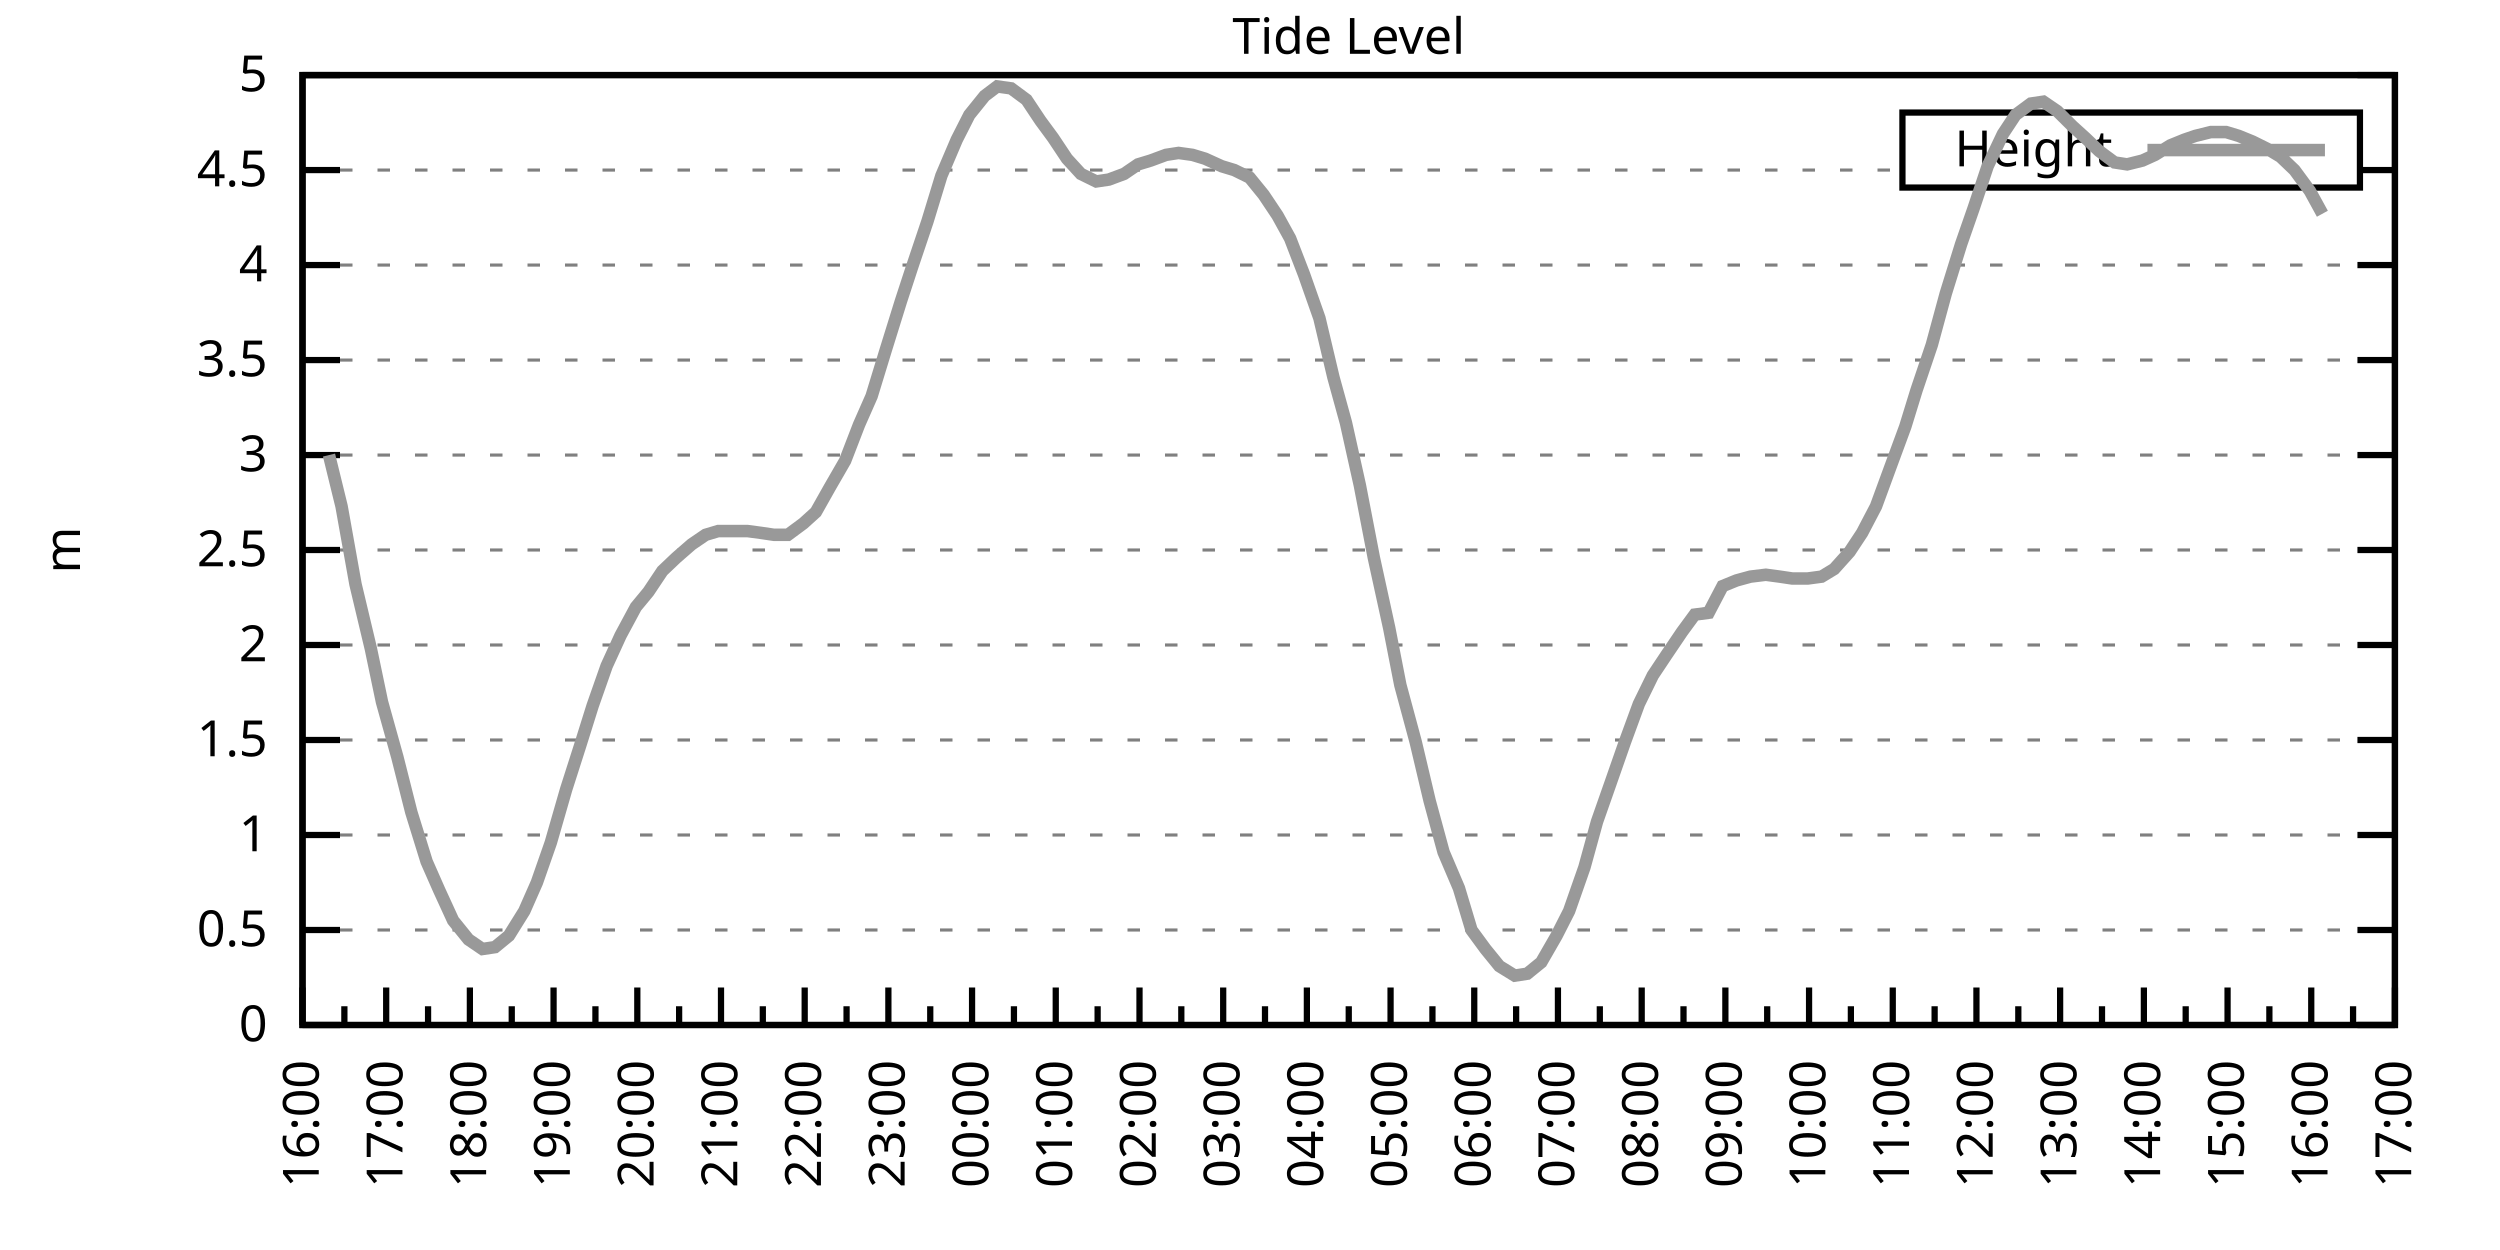
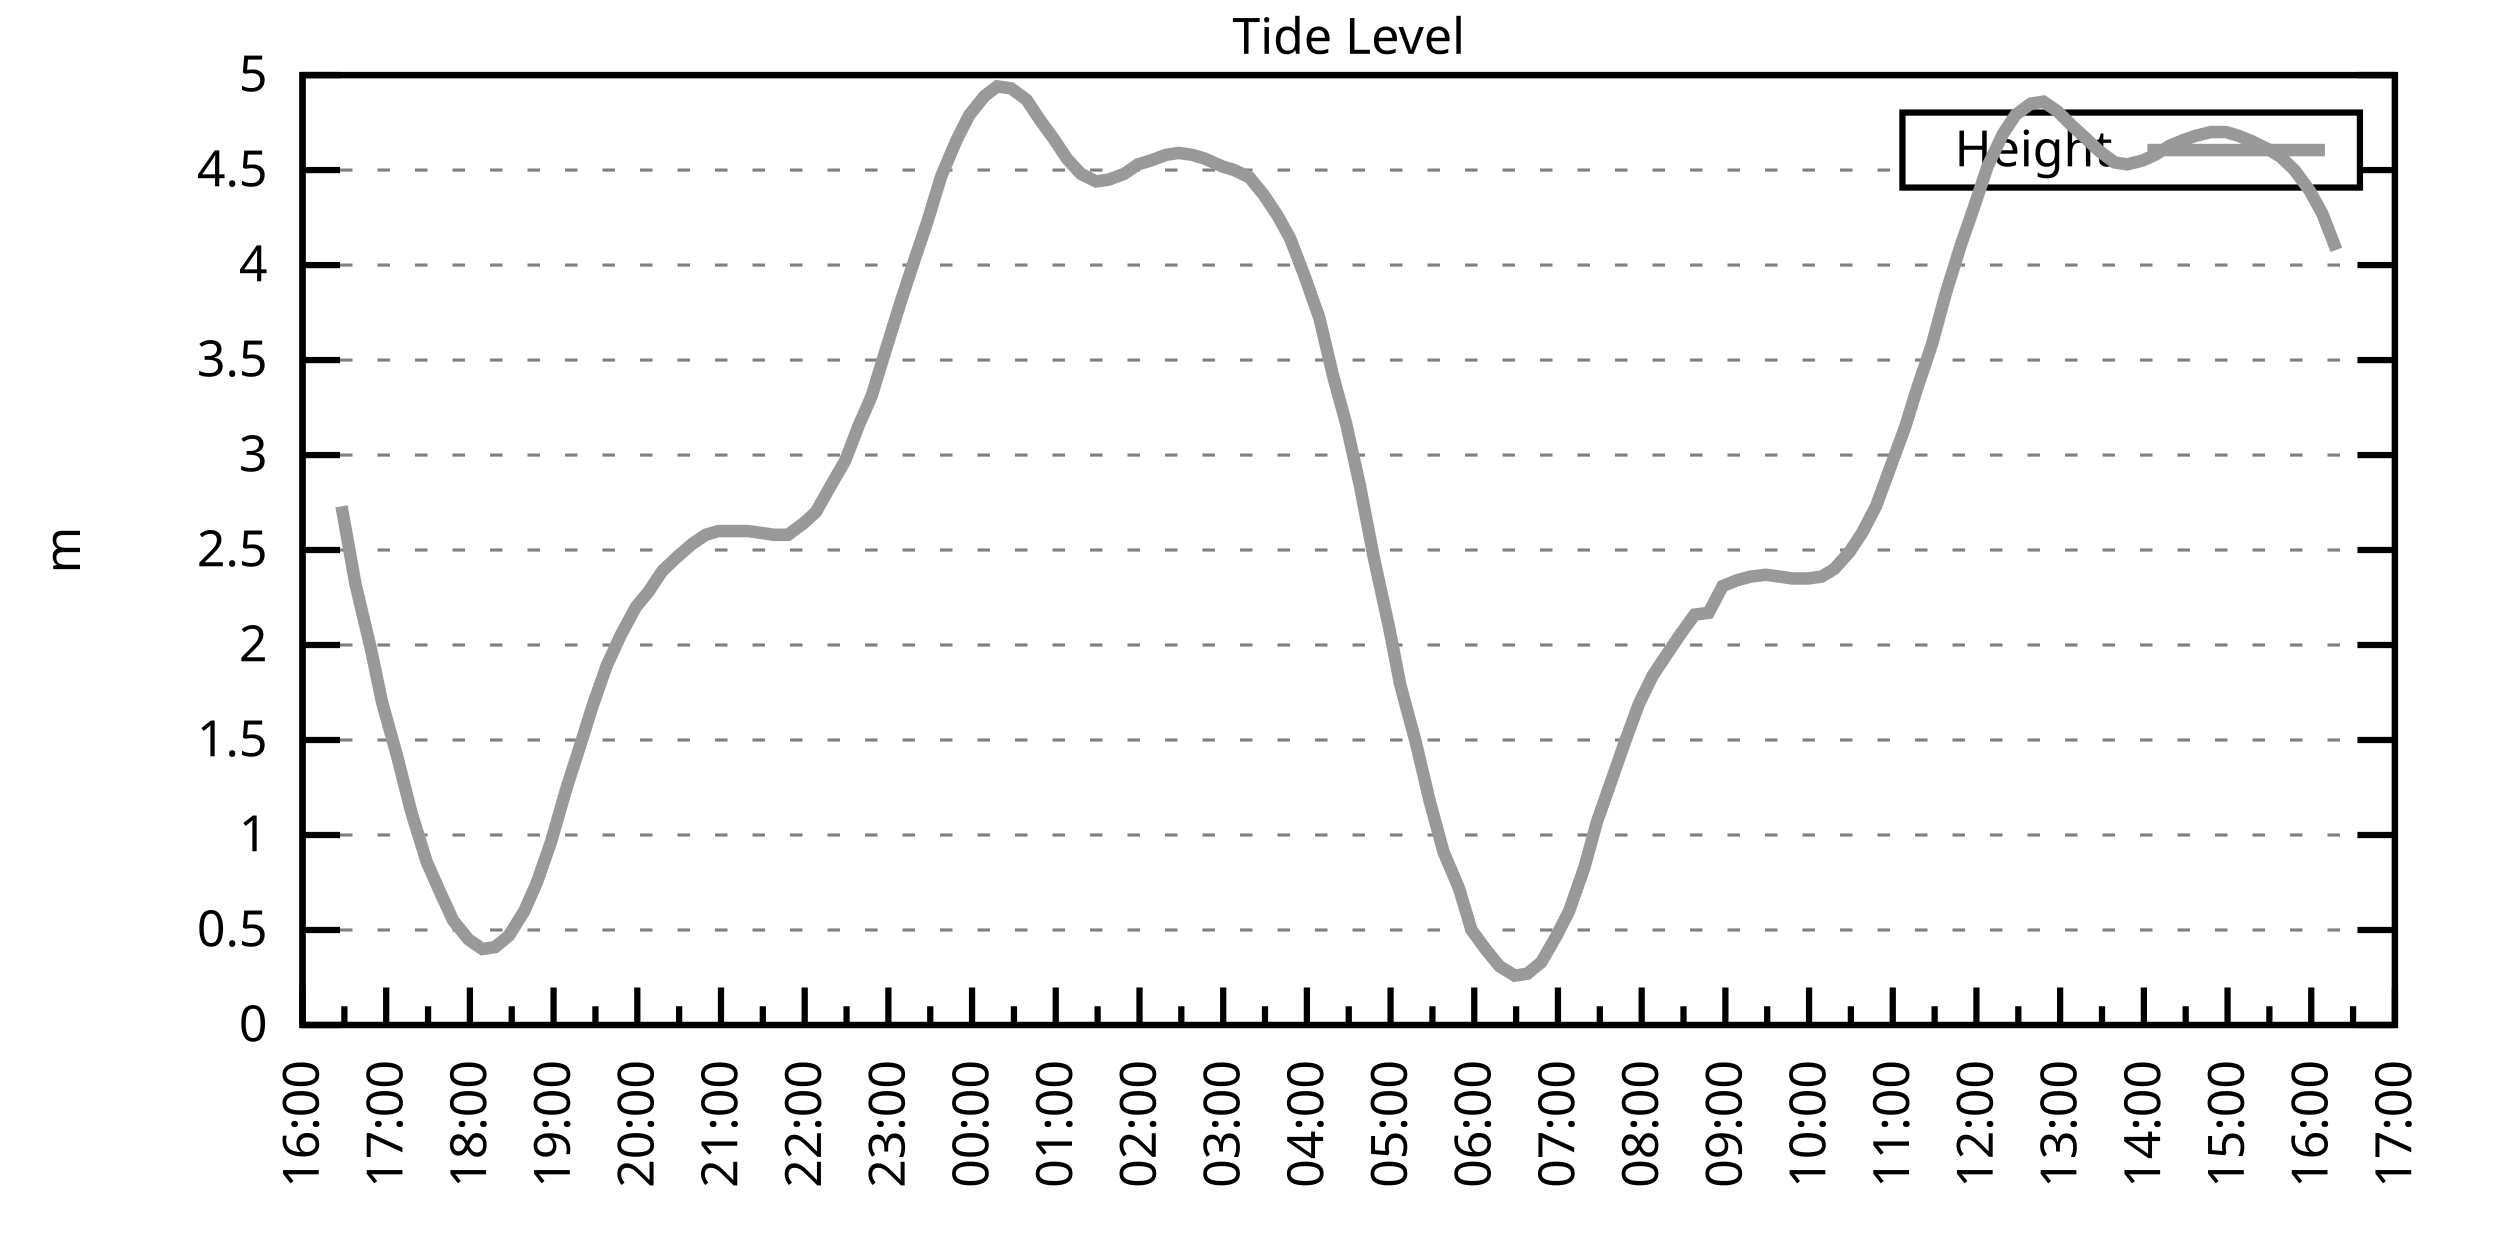
<svg xmlns="http://www.w3.org/2000/svg" xmlns:xlink="http://www.w3.org/1999/xlink" width="400" height="200" viewBox="0 0 400 200">
  <g id="gnuplot_canvas">
    <rect x="0" y="0" width="400" height="200" fill="none" />
    <defs>
      <circle id="gpDot" r="0.5" stroke-width="0.5" stroke="currentColor" />
      <path id="gpPt0" stroke-width="0.333" stroke="currentColor" d="M-1,0 h2 M0,-1 v2" />
      <path id="gpPt1" stroke-width="0.333" stroke="currentColor" d="M-1,-1 L1,1 M1,-1 L-1,1" />
      <path id="gpPt2" stroke-width="0.333" stroke="currentColor" d="M-1,0 L1,0 M0,-1 L0,1 M-1,-1 L1,1 M-1,1 L1,-1" />
      <rect id="gpPt3" stroke-width="0.333" stroke="currentColor" x="-1" y="-1" width="2" height="2" />
      <rect id="gpPt4" stroke-width="0.333" stroke="currentColor" fill="currentColor" x="-1" y="-1" width="2" height="2" />
      <circle id="gpPt5" stroke-width="0.333" stroke="currentColor" cx="0" cy="0" r="1" />
      <use xlink:href="#gpPt5" id="gpPt6" fill="currentColor" stroke="none" />
      <path id="gpPt7" stroke-width="0.333" stroke="currentColor" d="M0,-1.33 L-1.33,0.67 L1.33,0.67 z" />
      <use xlink:href="#gpPt7" id="gpPt8" fill="currentColor" stroke="none" />
      <use xlink:href="#gpPt7" id="gpPt9" stroke="currentColor" transform="rotate(180)" />
      <use xlink:href="#gpPt9" id="gpPt10" fill="currentColor" stroke="none" />
      <use xlink:href="#gpPt3" id="gpPt11" stroke="currentColor" transform="rotate(45)" />
      <use xlink:href="#gpPt11" id="gpPt12" fill="currentColor" stroke="none" />
      <path id="gpPt13" stroke-width="0.333" stroke="currentColor" d="M0,1.330 L1.265,0.411 L0.782,-1.067 L-0.782,-1.076 L-1.265,0.411 z" />
      <use xlink:href="#gpPt13" id="gpPt14" fill="currentColor" stroke="none" />
      <filter id="textbox" filterUnits="objectBoundingBox" x="0" y="0" height="1" width="1">
        <feFlood flood-color="white" flood-opacity="1" result="bgnd" />
        <feComposite in="SourceGraphic" in2="bgnd" operator="atop" />
      </filter>
      <filter id="greybox" filterUnits="objectBoundingBox" x="0" y="0" height="1" width="1">
        <feFlood flood-color="lightgrey" flood-opacity="1" result="grey" />
        <feComposite in="SourceGraphic" in2="grey" operator="atop" />
      </filter>
    </defs>
    <g fill="none" color="white" stroke="currentColor" stroke-width="1.00" stroke-linecap="butt" stroke-linejoin="miter">
</g>
    <g fill="none" color="black" stroke="currentColor" stroke-width="1.00" stroke-linecap="butt" stroke-linejoin="miter">
      <g stroke="none" shape-rendering="crispEdges">
        <polygon fill="rgb(255, 255, 255)" points="48.40,164.00 383.18,164.00 383.18,12.02 48.40,12.02 " />
      </g>
    </g>
    <g fill="none" color="black" stroke="currentColor" stroke-width="1.00" stroke-linecap="butt" stroke-linejoin="miter">
</g>
    <g fill="none" color="black" stroke="black" stroke-width="0.50" stroke-linecap="butt" stroke-linejoin="miter">
</g>
    <g fill="none" color="gray" stroke="currentColor" stroke-width="0.50" stroke-linecap="butt" stroke-linejoin="miter">
      <path stroke="gray" stroke-dasharray="2,4" class="gridline" d="M48.40,164.00 L383.19,164.00  " />
    </g>
    <g fill="none" color="gray" stroke="gray" stroke-width="1.00" stroke-linecap="butt" stroke-linejoin="miter">
</g>
    <g fill="none" color="black" stroke="currentColor" stroke-width="1.00" stroke-linecap="butt" stroke-linejoin="miter">
      <path stroke="black" d="M48.40,164.00 L54.40,164.00 M383.19,164.00 L377.19,164.00  " />
      <g transform="translate(42.80,166.60)" stroke="none" fill="black" font-family="Sans" font-size="8.00" text-anchor="end">
        <text>
          <tspan font-family="Sans"> 0</tspan>
        </text>
      </g>
    </g>
    <g fill="none" color="black" stroke="currentColor" stroke-width="1.00" stroke-linecap="butt" stroke-linejoin="miter">
</g>
    <g fill="none" color="black" stroke="black" stroke-width="0.50" stroke-linecap="butt" stroke-linejoin="miter">
</g>
    <g fill="none" color="gray" stroke="currentColor" stroke-width="0.50" stroke-linecap="butt" stroke-linejoin="miter">
      <path stroke="gray" stroke-dasharray="2,4" class="gridline" d="M48.40,148.80 L383.19,148.80  " />
    </g>
    <g fill="none" color="gray" stroke="gray" stroke-width="1.00" stroke-linecap="butt" stroke-linejoin="miter">
</g>
    <g fill="none" color="black" stroke="currentColor" stroke-width="1.00" stroke-linecap="butt" stroke-linejoin="miter">
      <path stroke="black" d="M48.40,148.80 L54.40,148.80 M383.19,148.80 L377.19,148.80  " />
      <g transform="translate(42.80,151.40)" stroke="none" fill="black" font-family="Sans" font-size="8.00" text-anchor="end">
        <text>
          <tspan font-family="Sans"> 0.5</tspan>
        </text>
      </g>
    </g>
    <g fill="none" color="black" stroke="currentColor" stroke-width="1.00" stroke-linecap="butt" stroke-linejoin="miter">
</g>
    <g fill="none" color="black" stroke="black" stroke-width="0.50" stroke-linecap="butt" stroke-linejoin="miter">
</g>
    <g fill="none" color="gray" stroke="currentColor" stroke-width="0.50" stroke-linecap="butt" stroke-linejoin="miter">
      <path stroke="gray" stroke-dasharray="2,4" class="gridline" d="M48.40,133.60 L383.19,133.60  " />
    </g>
    <g fill="none" color="gray" stroke="gray" stroke-width="1.00" stroke-linecap="butt" stroke-linejoin="miter">
</g>
    <g fill="none" color="black" stroke="currentColor" stroke-width="1.00" stroke-linecap="butt" stroke-linejoin="miter">
      <path stroke="black" d="M48.40,133.60 L54.40,133.60 M383.19,133.60 L377.19,133.60  " />
      <g transform="translate(42.80,136.20)" stroke="none" fill="black" font-family="Sans" font-size="8.00" text-anchor="end">
        <text>
          <tspan font-family="Sans"> 1</tspan>
        </text>
      </g>
    </g>
    <g fill="none" color="black" stroke="currentColor" stroke-width="1.00" stroke-linecap="butt" stroke-linejoin="miter">
</g>
    <g fill="none" color="black" stroke="black" stroke-width="0.50" stroke-linecap="butt" stroke-linejoin="miter">
</g>
    <g fill="none" color="gray" stroke="currentColor" stroke-width="0.50" stroke-linecap="butt" stroke-linejoin="miter">
      <path stroke="gray" stroke-dasharray="2,4" class="gridline" d="M48.40,118.40 L383.19,118.40  " />
    </g>
    <g fill="none" color="gray" stroke="gray" stroke-width="1.00" stroke-linecap="butt" stroke-linejoin="miter">
</g>
    <g fill="none" color="black" stroke="currentColor" stroke-width="1.00" stroke-linecap="butt" stroke-linejoin="miter">
      <path stroke="black" d="M48.40,118.40 L54.40,118.40 M383.19,118.40 L377.19,118.40  " />
      <g transform="translate(42.80,121.00)" stroke="none" fill="black" font-family="Sans" font-size="8.00" text-anchor="end">
        <text>
          <tspan font-family="Sans"> 1.5</tspan>
        </text>
      </g>
    </g>
    <g fill="none" color="black" stroke="currentColor" stroke-width="1.00" stroke-linecap="butt" stroke-linejoin="miter">
</g>
    <g fill="none" color="black" stroke="black" stroke-width="0.50" stroke-linecap="butt" stroke-linejoin="miter">
</g>
    <g fill="none" color="gray" stroke="currentColor" stroke-width="0.50" stroke-linecap="butt" stroke-linejoin="miter">
      <path stroke="gray" stroke-dasharray="2,4" class="gridline" d="M48.40,103.20 L383.19,103.20  " />
    </g>
    <g fill="none" color="gray" stroke="gray" stroke-width="1.00" stroke-linecap="butt" stroke-linejoin="miter">
</g>
    <g fill="none" color="black" stroke="currentColor" stroke-width="1.00" stroke-linecap="butt" stroke-linejoin="miter">
      <path stroke="black" d="M48.40,103.20 L54.40,103.20 M383.19,103.20 L377.19,103.20  " />
      <g transform="translate(42.80,105.80)" stroke="none" fill="black" font-family="Sans" font-size="8.00" text-anchor="end">
        <text>
          <tspan font-family="Sans"> 2</tspan>
        </text>
      </g>
    </g>
    <g fill="none" color="black" stroke="currentColor" stroke-width="1.00" stroke-linecap="butt" stroke-linejoin="miter">
</g>
    <g fill="none" color="black" stroke="black" stroke-width="0.50" stroke-linecap="butt" stroke-linejoin="miter">
</g>
    <g fill="none" color="gray" stroke="currentColor" stroke-width="0.50" stroke-linecap="butt" stroke-linejoin="miter">
      <path stroke="gray" stroke-dasharray="2,4" class="gridline" d="M48.40,88.00 L383.19,88.00  " />
    </g>
    <g fill="none" color="gray" stroke="gray" stroke-width="1.00" stroke-linecap="butt" stroke-linejoin="miter">
</g>
    <g fill="none" color="black" stroke="currentColor" stroke-width="1.00" stroke-linecap="butt" stroke-linejoin="miter">
      <path stroke="black" d="M48.40,88.00 L54.40,88.00 M383.19,88.00 L377.19,88.00  " />
      <g transform="translate(42.80,90.60)" stroke="none" fill="black" font-family="Sans" font-size="8.00" text-anchor="end">
        <text>
          <tspan font-family="Sans"> 2.5</tspan>
        </text>
      </g>
    </g>
    <g fill="none" color="black" stroke="currentColor" stroke-width="1.00" stroke-linecap="butt" stroke-linejoin="miter">
</g>
    <g fill="none" color="black" stroke="black" stroke-width="0.50" stroke-linecap="butt" stroke-linejoin="miter">
</g>
    <g fill="none" color="gray" stroke="currentColor" stroke-width="0.50" stroke-linecap="butt" stroke-linejoin="miter">
      <path stroke="gray" stroke-dasharray="2,4" class="gridline" d="M48.40,72.81 L383.19,72.81  " />
    </g>
    <g fill="none" color="gray" stroke="gray" stroke-width="1.00" stroke-linecap="butt" stroke-linejoin="miter">
</g>
    <g fill="none" color="black" stroke="currentColor" stroke-width="1.00" stroke-linecap="butt" stroke-linejoin="miter">
      <path stroke="black" d="M48.40,72.81 L54.40,72.81 M383.19,72.81 L377.19,72.81  " />
      <g transform="translate(42.80,75.41)" stroke="none" fill="black" font-family="Sans" font-size="8.00" text-anchor="end">
        <text>
          <tspan font-family="Sans"> 3</tspan>
        </text>
      </g>
    </g>
    <g fill="none" color="black" stroke="currentColor" stroke-width="1.00" stroke-linecap="butt" stroke-linejoin="miter">
</g>
    <g fill="none" color="black" stroke="black" stroke-width="0.50" stroke-linecap="butt" stroke-linejoin="miter">
</g>
    <g fill="none" color="gray" stroke="currentColor" stroke-width="0.50" stroke-linecap="butt" stroke-linejoin="miter">
      <path stroke="gray" stroke-dasharray="2,4" class="gridline" d="M48.40,57.61 L383.19,57.61  " />
    </g>
    <g fill="none" color="gray" stroke="gray" stroke-width="1.00" stroke-linecap="butt" stroke-linejoin="miter">
</g>
    <g fill="none" color="black" stroke="currentColor" stroke-width="1.00" stroke-linecap="butt" stroke-linejoin="miter">
      <path stroke="black" d="M48.40,57.61 L54.40,57.61 M383.19,57.61 L377.19,57.61  " />
      <g transform="translate(42.80,60.21)" stroke="none" fill="black" font-family="Sans" font-size="8.00" text-anchor="end">
        <text>
          <tspan font-family="Sans"> 3.5</tspan>
        </text>
      </g>
    </g>
    <g fill="none" color="black" stroke="currentColor" stroke-width="1.00" stroke-linecap="butt" stroke-linejoin="miter">
</g>
    <g fill="none" color="black" stroke="black" stroke-width="0.50" stroke-linecap="butt" stroke-linejoin="miter">
</g>
    <g fill="none" color="gray" stroke="currentColor" stroke-width="0.50" stroke-linecap="butt" stroke-linejoin="miter">
      <path stroke="gray" stroke-dasharray="2,4" class="gridline" d="M48.40,42.41 L383.19,42.41  " />
    </g>
    <g fill="none" color="gray" stroke="gray" stroke-width="1.00" stroke-linecap="butt" stroke-linejoin="miter">
</g>
    <g fill="none" color="black" stroke="currentColor" stroke-width="1.00" stroke-linecap="butt" stroke-linejoin="miter">
      <path stroke="black" d="M48.40,42.41 L54.40,42.41 M383.19,42.41 L377.19,42.41  " />
      <g transform="translate(42.80,45.01)" stroke="none" fill="black" font-family="Sans" font-size="8.00" text-anchor="end">
        <text>
          <tspan font-family="Sans"> 4</tspan>
        </text>
      </g>
    </g>
    <g fill="none" color="black" stroke="currentColor" stroke-width="1.00" stroke-linecap="butt" stroke-linejoin="miter">
</g>
    <g fill="none" color="black" stroke="black" stroke-width="0.50" stroke-linecap="butt" stroke-linejoin="miter">
</g>
    <g fill="none" color="gray" stroke="currentColor" stroke-width="0.50" stroke-linecap="butt" stroke-linejoin="miter">
      <path stroke="gray" stroke-dasharray="2,4" class="gridline" d="M48.40,27.21 L304.39,27.21 M377.59,27.21 L383.19,27.21  " />
    </g>
    <g fill="none" color="gray" stroke="gray" stroke-width="1.00" stroke-linecap="butt" stroke-linejoin="miter">
</g>
    <g fill="none" color="black" stroke="currentColor" stroke-width="1.00" stroke-linecap="butt" stroke-linejoin="miter">
      <path stroke="black" d="M48.40,27.21 L54.40,27.21 M383.19,27.21 L377.19,27.21  " />
      <g transform="translate(42.80,29.81)" stroke="none" fill="black" font-family="Sans" font-size="8.00" text-anchor="end">
        <text>
          <tspan font-family="Sans"> 4.5</tspan>
        </text>
      </g>
    </g>
    <g fill="none" color="black" stroke="currentColor" stroke-width="1.00" stroke-linecap="butt" stroke-linejoin="miter">
</g>
    <g fill="none" color="black" stroke="black" stroke-width="0.50" stroke-linecap="butt" stroke-linejoin="miter">
</g>
    <g fill="none" color="gray" stroke="currentColor" stroke-width="0.50" stroke-linecap="butt" stroke-linejoin="miter">
      <path stroke="gray" stroke-dasharray="2,4" class="gridline" d="M48.40,12.01 L383.19,12.01  " />
    </g>
    <g fill="none" color="gray" stroke="gray" stroke-width="1.00" stroke-linecap="butt" stroke-linejoin="miter">
</g>
    <g fill="none" color="black" stroke="currentColor" stroke-width="1.00" stroke-linecap="butt" stroke-linejoin="miter">
      <path stroke="black" d="M48.40,12.01 L54.40,12.01 M383.19,12.01 L377.19,12.01  " />
      <g transform="translate(42.80,14.61)" stroke="none" fill="black" font-family="Sans" font-size="8.00" text-anchor="end">
        <text>
          <tspan font-family="Sans"> 5</tspan>
        </text>
      </g>
    </g>
    <g fill="none" color="black" stroke="currentColor" stroke-width="1.00" stroke-linecap="butt" stroke-linejoin="miter">
      <path stroke="black" d="M48.40,164.00 L48.40,158.00  " />
      <g transform="translate(51.00,169.60) rotate(270)" stroke="none" fill="black" font-family="Sans" font-size="8.00" text-anchor="end">
        <text>
          <tspan font-family="Sans">16:00</tspan>
        </text>
      </g>
    </g>
    <g fill="none" color="black" stroke="currentColor" stroke-width="1.00" stroke-linecap="butt" stroke-linejoin="miter">
      <path stroke="black" d="M55.10,164.00 L55.10,161.00 M61.79,164.00 L61.79,158.00  " />
      <g transform="translate(64.39,169.60) rotate(270)" stroke="none" fill="black" font-family="Sans" font-size="8.00" text-anchor="end">
        <text>
          <tspan font-family="Sans">17:00</tspan>
        </text>
      </g>
    </g>
    <g fill="none" color="black" stroke="currentColor" stroke-width="1.00" stroke-linecap="butt" stroke-linejoin="miter">
      <path stroke="black" d="M68.49,164.00 L68.49,161.00 M75.18,164.00 L75.18,158.00  " />
      <g transform="translate(77.78,169.60) rotate(270)" stroke="none" fill="black" font-family="Sans" font-size="8.00" text-anchor="end">
        <text>
          <tspan font-family="Sans">18:00</tspan>
        </text>
      </g>
    </g>
    <g fill="none" color="black" stroke="currentColor" stroke-width="1.00" stroke-linecap="butt" stroke-linejoin="miter">
      <path stroke="black" d="M81.88,164.00 L81.88,161.00 M88.57,164.00 L88.57,158.00  " />
      <g transform="translate(91.17,169.60) rotate(270)" stroke="none" fill="black" font-family="Sans" font-size="8.00" text-anchor="end">
        <text>
          <tspan font-family="Sans">19:00</tspan>
        </text>
      </g>
    </g>
    <g fill="none" color="black" stroke="currentColor" stroke-width="1.00" stroke-linecap="butt" stroke-linejoin="miter">
      <path stroke="black" d="M95.27,164.00 L95.27,161.00 M101.97,164.00 L101.97,158.00  " />
      <g transform="translate(104.57,169.60) rotate(270)" stroke="none" fill="black" font-family="Sans" font-size="8.00" text-anchor="end">
        <text>
          <tspan font-family="Sans">20:00</tspan>
        </text>
      </g>
    </g>
    <g fill="none" color="black" stroke="currentColor" stroke-width="1.00" stroke-linecap="butt" stroke-linejoin="miter">
      <path stroke="black" d="M108.66,164.00 L108.66,161.00 M115.36,164.00 L115.36,158.00  " />
      <g transform="translate(117.96,169.60) rotate(270)" stroke="none" fill="black" font-family="Sans" font-size="8.00" text-anchor="end">
        <text>
          <tspan font-family="Sans">21:00</tspan>
        </text>
      </g>
    </g>
    <g fill="none" color="black" stroke="currentColor" stroke-width="1.00" stroke-linecap="butt" stroke-linejoin="miter">
      <path stroke="black" d="M122.05,164.00 L122.05,161.00 M128.75,164.00 L128.75,158.00  " />
      <g transform="translate(131.35,169.60) rotate(270)" stroke="none" fill="black" font-family="Sans" font-size="8.00" text-anchor="end">
        <text>
          <tspan font-family="Sans">22:00</tspan>
        </text>
      </g>
    </g>
    <g fill="none" color="black" stroke="currentColor" stroke-width="1.00" stroke-linecap="butt" stroke-linejoin="miter">
      <path stroke="black" d="M135.45,164.00 L135.45,161.00 M142.14,164.00 L142.14,158.00  " />
      <g transform="translate(144.74,169.60) rotate(270)" stroke="none" fill="black" font-family="Sans" font-size="8.00" text-anchor="end">
        <text>
          <tspan font-family="Sans">23:00</tspan>
        </text>
      </g>
    </g>
    <g fill="none" color="black" stroke="currentColor" stroke-width="1.00" stroke-linecap="butt" stroke-linejoin="miter">
      <path stroke="black" d="M148.84,164.00 L148.84,161.00 M155.53,164.00 L155.53,158.00  " />
      <g transform="translate(158.13,169.60) rotate(270)" stroke="none" fill="black" font-family="Sans" font-size="8.00" text-anchor="end">
        <text>
          <tspan font-family="Sans">00:00</tspan>
        </text>
      </g>
    </g>
    <g fill="none" color="black" stroke="currentColor" stroke-width="1.00" stroke-linecap="butt" stroke-linejoin="miter">
      <path stroke="black" d="M162.23,164.00 L162.23,161.00 M168.92,164.00 L168.92,158.00  " />
      <g transform="translate(171.52,169.60) rotate(270)" stroke="none" fill="black" font-family="Sans" font-size="8.00" text-anchor="end">
        <text>
          <tspan font-family="Sans">01:00</tspan>
        </text>
      </g>
    </g>
    <g fill="none" color="black" stroke="currentColor" stroke-width="1.00" stroke-linecap="butt" stroke-linejoin="miter">
      <path stroke="black" d="M175.62,164.00 L175.62,161.00 M182.32,164.00 L182.32,158.00  " />
      <g transform="translate(184.92,169.60) rotate(270)" stroke="none" fill="black" font-family="Sans" font-size="8.00" text-anchor="end">
        <text>
          <tspan font-family="Sans">02:00</tspan>
        </text>
      </g>
    </g>
    <g fill="none" color="black" stroke="currentColor" stroke-width="1.00" stroke-linecap="butt" stroke-linejoin="miter">
      <path stroke="black" d="M189.01,164.00 L189.01,161.00 M195.71,164.00 L195.71,158.00  " />
      <g transform="translate(198.31,169.60) rotate(270)" stroke="none" fill="black" font-family="Sans" font-size="8.00" text-anchor="end">
        <text>
          <tspan font-family="Sans">03:00</tspan>
        </text>
      </g>
    </g>
    <g fill="none" color="black" stroke="currentColor" stroke-width="1.00" stroke-linecap="butt" stroke-linejoin="miter">
      <path stroke="black" d="M202.40,164.00 L202.40,161.00 M209.10,164.00 L209.10,158.00  " />
      <g transform="translate(211.70,169.60) rotate(270)" stroke="none" fill="black" font-family="Sans" font-size="8.00" text-anchor="end">
        <text>
          <tspan font-family="Sans">04:00</tspan>
        </text>
      </g>
    </g>
    <g fill="none" color="black" stroke="currentColor" stroke-width="1.00" stroke-linecap="butt" stroke-linejoin="miter">
      <path stroke="black" d="M215.80,164.00 L215.80,161.00 M222.49,164.00 L222.49,158.00  " />
      <g transform="translate(225.09,169.60) rotate(270)" stroke="none" fill="black" font-family="Sans" font-size="8.00" text-anchor="end">
        <text>
          <tspan font-family="Sans">05:00</tspan>
        </text>
      </g>
    </g>
    <g fill="none" color="black" stroke="currentColor" stroke-width="1.00" stroke-linecap="butt" stroke-linejoin="miter">
      <path stroke="black" d="M229.19,164.00 L229.19,161.00 M235.88,164.00 L235.88,158.00  " />
      <g transform="translate(238.48,169.60) rotate(270)" stroke="none" fill="black" font-family="Sans" font-size="8.00" text-anchor="end">
        <text>
          <tspan font-family="Sans">06:00</tspan>
        </text>
      </g>
    </g>
    <g fill="none" color="black" stroke="currentColor" stroke-width="1.00" stroke-linecap="butt" stroke-linejoin="miter">
      <path stroke="black" d="M242.58,164.00 L242.58,161.00 M249.27,164.00 L249.27,158.00  " />
      <g transform="translate(251.87,169.60) rotate(270)" stroke="none" fill="black" font-family="Sans" font-size="8.00" text-anchor="end">
        <text>
          <tspan font-family="Sans">07:00</tspan>
        </text>
      </g>
    </g>
    <g fill="none" color="black" stroke="currentColor" stroke-width="1.00" stroke-linecap="butt" stroke-linejoin="miter">
      <path stroke="black" d="M255.97,164.00 L255.97,161.00 M262.67,164.00 L262.67,158.00  " />
      <g transform="translate(265.27,169.60) rotate(270)" stroke="none" fill="black" font-family="Sans" font-size="8.00" text-anchor="end">
        <text>
          <tspan font-family="Sans">08:00</tspan>
        </text>
      </g>
    </g>
    <g fill="none" color="black" stroke="currentColor" stroke-width="1.00" stroke-linecap="butt" stroke-linejoin="miter">
      <path stroke="black" d="M269.36,164.00 L269.36,161.00 M276.06,164.00 L276.06,158.00  " />
      <g transform="translate(278.66,169.60) rotate(270)" stroke="none" fill="black" font-family="Sans" font-size="8.00" text-anchor="end">
        <text>
          <tspan font-family="Sans">09:00</tspan>
        </text>
      </g>
    </g>
    <g fill="none" color="black" stroke="currentColor" stroke-width="1.00" stroke-linecap="butt" stroke-linejoin="miter">
      <path stroke="black" d="M282.75,164.00 L282.75,161.00 M289.45,164.00 L289.45,158.00  " />
      <g transform="translate(292.05,169.60) rotate(270)" stroke="none" fill="black" font-family="Sans" font-size="8.00" text-anchor="end">
        <text>
          <tspan font-family="Sans">10:00</tspan>
        </text>
      </g>
    </g>
    <g fill="none" color="black" stroke="currentColor" stroke-width="1.00" stroke-linecap="butt" stroke-linejoin="miter">
      <path stroke="black" d="M296.14,164.00 L296.14,161.00 M302.84,164.00 L302.84,158.00  " />
      <g transform="translate(305.44,169.60) rotate(270)" stroke="none" fill="black" font-family="Sans" font-size="8.00" text-anchor="end">
        <text>
          <tspan font-family="Sans">11:00</tspan>
        </text>
      </g>
    </g>
    <g fill="none" color="black" stroke="currentColor" stroke-width="1.00" stroke-linecap="butt" stroke-linejoin="miter">
      <path stroke="black" d="M309.54,164.00 L309.54,161.00 M316.23,164.00 L316.23,158.00  " />
      <g transform="translate(318.83,169.60) rotate(270)" stroke="none" fill="black" font-family="Sans" font-size="8.00" text-anchor="end">
        <text>
          <tspan font-family="Sans">12:00</tspan>
        </text>
      </g>
    </g>
    <g fill="none" color="black" stroke="currentColor" stroke-width="1.00" stroke-linecap="butt" stroke-linejoin="miter">
      <path stroke="black" d="M322.93,164.00 L322.93,161.00 M329.62,164.00 L329.62,158.00  " />
      <g transform="translate(332.22,169.60) rotate(270)" stroke="none" fill="black" font-family="Sans" font-size="8.00" text-anchor="end">
        <text>
          <tspan font-family="Sans">13:00</tspan>
        </text>
      </g>
    </g>
    <g fill="none" color="black" stroke="currentColor" stroke-width="1.00" stroke-linecap="butt" stroke-linejoin="miter">
      <path stroke="black" d="M336.32,164.00 L336.32,161.00 M343.02,164.00 L343.02,158.00  " />
      <g transform="translate(345.62,169.60) rotate(270)" stroke="none" fill="black" font-family="Sans" font-size="8.00" text-anchor="end">
        <text>
          <tspan font-family="Sans">14:00</tspan>
        </text>
      </g>
    </g>
    <g fill="none" color="black" stroke="currentColor" stroke-width="1.00" stroke-linecap="butt" stroke-linejoin="miter">
      <path stroke="black" d="M349.71,164.00 L349.71,161.00 M356.41,164.00 L356.41,158.00  " />
      <g transform="translate(359.01,169.60) rotate(270)" stroke="none" fill="black" font-family="Sans" font-size="8.00" text-anchor="end">
        <text>
          <tspan font-family="Sans">15:00</tspan>
        </text>
      </g>
    </g>
    <g fill="none" color="black" stroke="currentColor" stroke-width="1.00" stroke-linecap="butt" stroke-linejoin="miter">
      <path stroke="black" d="M363.10,164.00 L363.10,161.00 M369.80,164.00 L369.80,158.00  " />
      <g transform="translate(372.40,169.60) rotate(270)" stroke="none" fill="black" font-family="Sans" font-size="8.00" text-anchor="end">
        <text>
          <tspan font-family="Sans">16:00</tspan>
        </text>
      </g>
    </g>
    <g fill="none" color="black" stroke="currentColor" stroke-width="1.00" stroke-linecap="butt" stroke-linejoin="miter">
      <path stroke="black" d="M376.49,164.00 L376.49,161.00 M383.19,164.00 L383.19,158.00  " />
      <g transform="translate(385.79,169.60) rotate(270)" stroke="none" fill="black" font-family="Sans" font-size="8.00" text-anchor="end">
        <text>
          <tspan font-family="Sans">17:00</tspan>
        </text>
      </g>
    </g>
    <g fill="none" color="black" stroke="currentColor" stroke-width="1.00" stroke-linecap="butt" stroke-linejoin="miter">
</g>
    <g fill="none" color="black" stroke="currentColor" stroke-width="1.00" stroke-linecap="butt" stroke-linejoin="miter">
      <path stroke="black" d="M48.40,12.01 L48.40,164.00 L383.19,164.00 L383.19,12.01 L48.40,12.01 Z  " />
    </g>
    <g fill="none" color="black" stroke="currentColor" stroke-width="1.00" stroke-linecap="butt" stroke-linejoin="miter">
      <g transform="translate(12.80,88.01) rotate(270)" stroke="none" fill="black" font-family="Sans" font-size="8.00" text-anchor="middle">
        <text>
          <tspan font-family="Sans">m</tspan>
        </text>
      </g>
    </g>
    <g fill="none" color="black" stroke="currentColor" stroke-width="1.00" stroke-linecap="butt" stroke-linejoin="miter">
</g>
    <g fill="none" color="black" stroke="currentColor" stroke-width="1.00" stroke-linecap="butt" stroke-linejoin="miter">
      <path stroke="black" d="M304.39,30.01 L304.39,18.01 L377.59,18.01 L377.59,30.01 L304.39,30.01 Z  " />
    </g>
    <g id="Tide_level_plot_1">
      <g fill="none" color="white" stroke="black" stroke-width="2.00" stroke-linecap="butt" stroke-linejoin="miter">
</g>
      <g fill="none" color="black" stroke="currentColor" stroke-width="2.00" stroke-linecap="butt" stroke-linejoin="miter">
        <g transform="translate(337.99,26.61)" stroke="none" fill="black" font-family="Sans" font-size="8.00" text-anchor="end">
          <text>
            <tspan font-family="Sans">Height</tspan>
          </text>
        </g>
      </g>
      <g fill="none" color="black" stroke="currentColor" stroke-width="2.00" stroke-linecap="butt" stroke-linejoin="miter">
-         <path stroke="rgb(153, 153, 153)" d="M343.59,24.01 L371.99,24.01 M52.64,72.81 L54.65,81.01 L56.88,93.48 L59.34,103.81 L61.12,112.32 L63.58,121.14   L65.81,129.95 L68.26,137.86 L70.27,142.42 L72.50,147.28 L74.96,150.32 L77.19,151.84 L79.20,151.54 L81.43,149.71   L83.89,145.76 L85.90,141.20 L88.13,134.82 L90.58,126.31 L92.82,119.31 L94.82,112.93 L97.06,106.55 L99.29,101.68   L101.74,97.12 L103.75,94.69 L105.98,91.35 L108.22,89.22 L110.67,87.09 L112.90,85.57 L114.91,84.97 L117.14,84.97   L119.60,84.97 L121.83,85.27 L123.84,85.57 L126.07,85.57 L128.53,83.75 L130.54,81.93 L132.77,77.97 L135.22,73.72   L137.45,67.94 L139.46,63.38 L141.69,56.09 L144.15,48.18 L145.94,42.71 L148.39,35.42 L150.62,28.12 L153.08,22.35   L155.09,18.39 L157.54,15.35 L159.55,13.83 L161.78,14.14 L164.24,15.96 L166.47,19.31 L168.48,22.04 L170.71,25.39   L172.94,27.82 L175.40,29.03 L177.41,28.73 L179.86,27.82 L182.09,26.30 L184.10,25.69 L186.56,24.78 L188.57,24.47   L190.80,24.78 L192.81,25.39 L195.48,26.60 L197.49,27.21 L199.95,28.42 L202.18,31.16 L204.41,34.50 L206.42,38.15   L208.65,43.93 L211.11,50.92 L213.34,60.34 L215.35,67.64 L217.58,77.67 L219.81,89.22 L222.27,100.47 L224.05,109.59   L226.51,118.71 L228.74,128.13 L230.97,136.34 L233.43,142.11 L235.44,148.80 L237.67,151.84 L239.90,154.58 L242.36,156.10   L244.36,155.79 L246.60,153.97 L249.05,149.71 L251.06,145.76 L253.51,138.77 L255.52,131.47 L257.76,125.09 L259.99,118.71   L262.22,112.63 L264.45,108.07 L266.68,104.72 L269.14,101.08 L271.15,98.34 L273.38,98.04 L275.61,93.78 L277.84,92.87   L280.07,92.26 L282.53,91.96 L284.76,92.26 L286.77,92.56 L289.23,92.56 L291.46,92.26 L293.47,91.04 L295.92,88.31   L297.93,85.27 L300.16,81.01 L302.39,74.93 L304.85,68.25 L306.63,62.47 L309.09,55.18 L311.32,46.97 L313.78,39.06   L315.79,33.29 L318.02,26.60 L320.47,21.43 L322.48,18.39 L324.94,16.57 L326.95,16.27 L329.18,17.79 L331.63,20.22   L333.64,22.04 L335.87,24.17 L338.33,25.99 L340.34,26.30 L342.79,25.69 L344.80,24.78 L347.26,23.26 L349.49,22.35   L351.27,21.74 L353.73,21.13 L356.18,21.13 L358.19,21.74 L360.42,22.65 L362.88,23.87 L364.89,25.08 L367.12,27.21   L369.58,30.55 L371.58,34.20  " />
+         <path stroke="rgb(153, 153, 153)" d="M343.59,24.01 L371.99,24.01 M54.65,81.01 L56.88,93.48 L59.34,103.81 L61.12,112.32 L63.58,121.14 L65.81,129.95   L68.26,137.86 L70.27,142.42 L72.50,147.28 L74.96,150.32 L77.19,151.84 L79.20,151.54 L81.43,149.71 L83.89,145.76   L85.90,141.20 L88.13,134.82 L90.58,126.31 L92.82,119.31 L94.82,112.93 L97.06,106.55 L99.29,101.68 L101.74,97.12   L103.75,94.69 L105.98,91.35 L108.22,89.22 L110.67,87.09 L112.90,85.57 L114.91,84.97 L117.14,84.97 L119.60,84.97   L121.83,85.27 L123.84,85.57 L126.07,85.57 L128.53,83.75 L130.54,81.93 L132.77,77.97 L135.22,73.72 L137.45,67.94   L139.46,63.38 L141.69,56.09 L144.15,48.18 L145.94,42.71 L148.39,35.42 L150.62,28.12 L153.08,22.35 L155.09,18.39   L157.54,15.35 L159.55,13.83 L161.78,14.14 L164.24,15.96 L166.47,19.31 L168.48,22.04 L170.71,25.39 L172.94,27.82   L175.40,29.03 L177.41,28.73 L179.86,27.82 L182.09,26.30 L184.10,25.69 L186.56,24.78 L188.57,24.47 L190.80,24.78   L192.81,25.39 L195.48,26.60 L197.49,27.21 L199.95,28.42 L202.18,31.16 L204.41,34.50 L206.42,38.15 L208.65,43.93   L211.11,50.92 L213.34,60.34 L215.35,67.64 L217.58,77.67 L219.81,89.22 L222.27,100.47 L224.05,109.59 L226.51,118.71   L228.74,128.13 L230.97,136.34 L233.43,142.11 L235.44,148.80 L237.67,151.84 L239.90,154.58 L242.36,156.10 L244.36,155.79   L246.60,153.97 L249.05,149.71 L251.06,145.76 L253.51,138.77 L255.52,131.47 L257.76,125.09 L259.99,118.71 L262.22,112.63   L264.45,108.07 L266.68,104.72 L269.14,101.08 L271.15,98.34 L273.38,98.04 L275.61,93.78 L277.84,92.87 L280.07,92.26   L282.53,91.96 L284.76,92.26 L286.77,92.56 L289.23,92.56 L291.46,92.26 L293.47,91.04 L295.92,88.31 L297.93,85.27   L300.16,81.01 L302.39,74.93 L304.85,68.25 L306.63,62.47 L309.09,55.18 L311.32,46.97 L313.78,39.06 L315.79,33.29   L318.02,26.60 L320.47,21.43 L322.48,18.39 L324.94,16.57 L326.95,16.27 L329.18,17.79 L331.63,20.22 L333.64,22.04   L335.87,24.17 L338.33,25.99 L340.34,26.30 L342.79,25.69 L344.80,24.78 L347.26,23.26 L349.49,22.35 L351.27,21.74   L353.73,21.13 L356.18,21.13 L358.19,21.74 L360.42,22.65 L362.88,23.87 L364.89,25.08 L367.12,27.21 L369.58,30.55   L371.58,34.20 L373.82,39.98  " />
      </g>
    </g>
    <g fill="none" color="black" stroke="currentColor" stroke-width="2.00" stroke-linecap="butt" stroke-linejoin="miter">
</g>
    <g fill="none" color="black" stroke="black" stroke-width="1.00" stroke-linecap="butt" stroke-linejoin="miter">
</g>
    <g fill="none" color="black" stroke="currentColor" stroke-width="1.00" stroke-linecap="butt" stroke-linejoin="miter">
      <path stroke="black" d="M48.40,12.01 L48.40,164.00 L383.19,164.00 L383.19,12.01 L48.40,12.01 Z  " />
    </g>
    <g fill="none" color="black" stroke="currentColor" stroke-width="1.00" stroke-linecap="butt" stroke-linejoin="miter">
      <g transform="translate(215.79,8.61)" stroke="none" fill="black" font-family="Sans" font-size="8.00" text-anchor="middle">
        <text>
          <tspan font-family="Sans">Tide Level</tspan>
        </text>
      </g>
    </g>
    <g fill="none" color="black" stroke="currentColor" stroke-width="1.00" stroke-linecap="butt" stroke-linejoin="miter">
</g>
  </g>
</svg>
